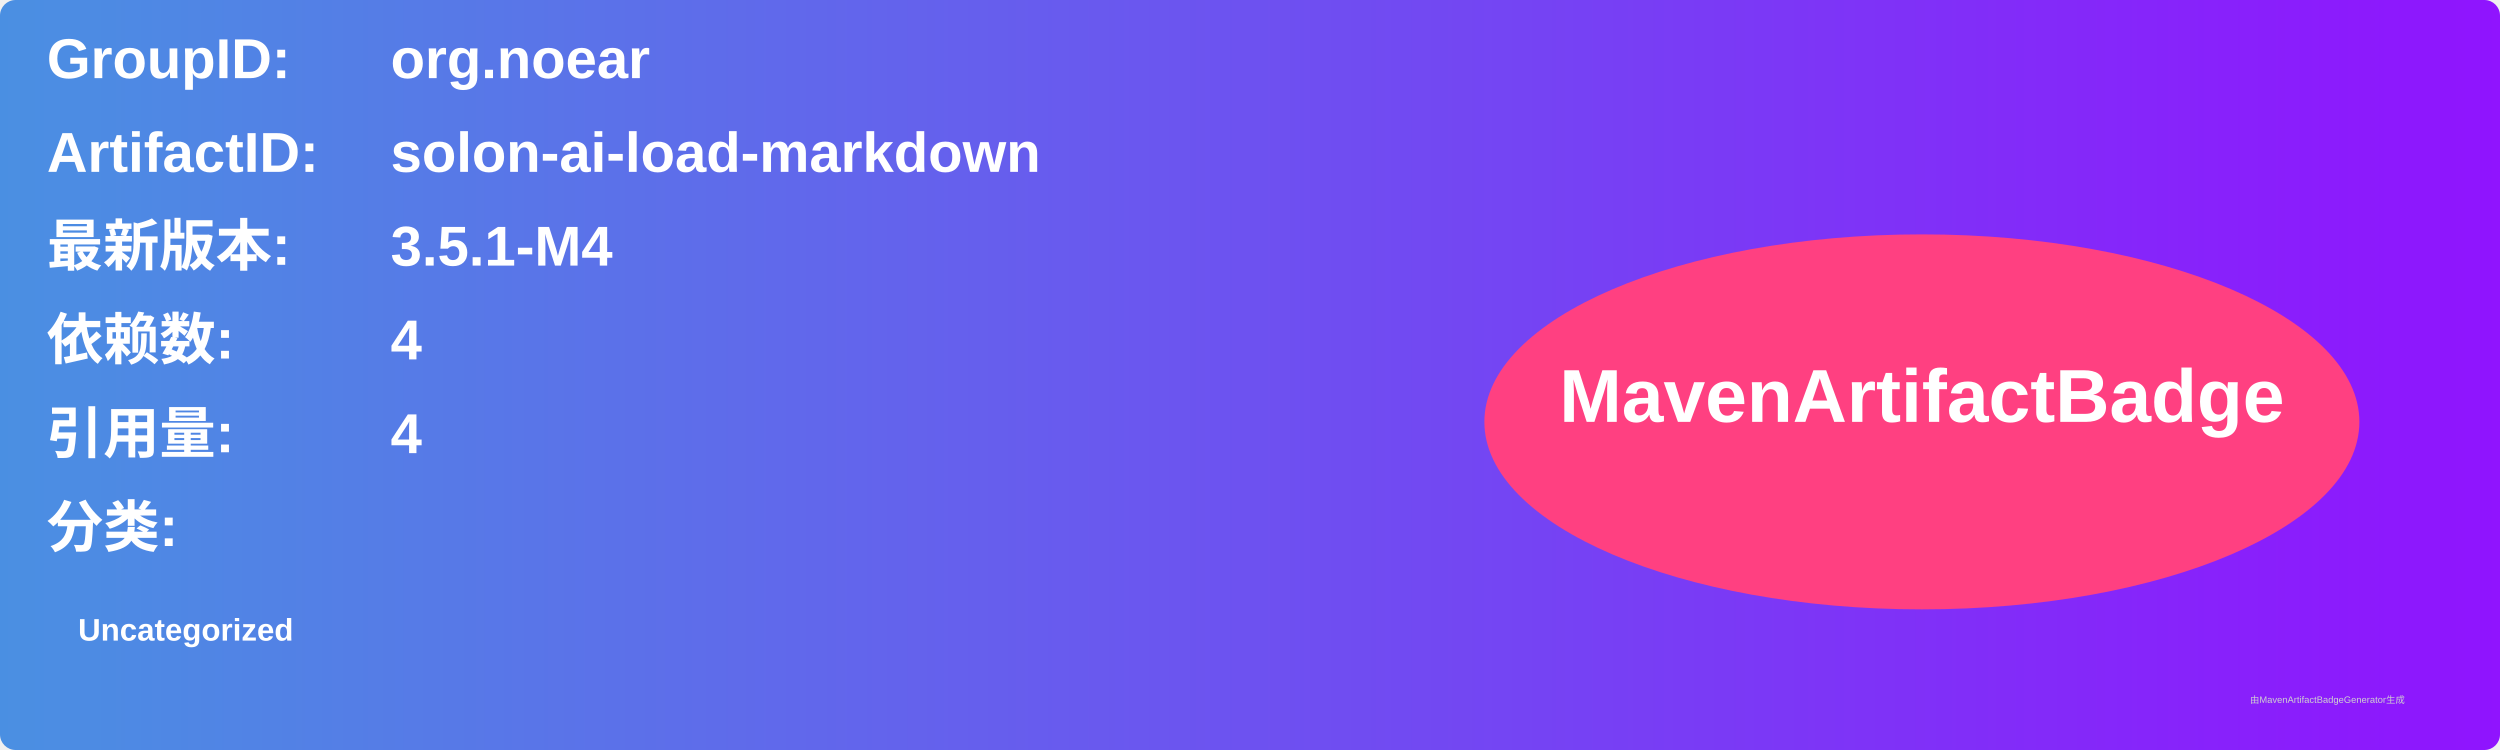
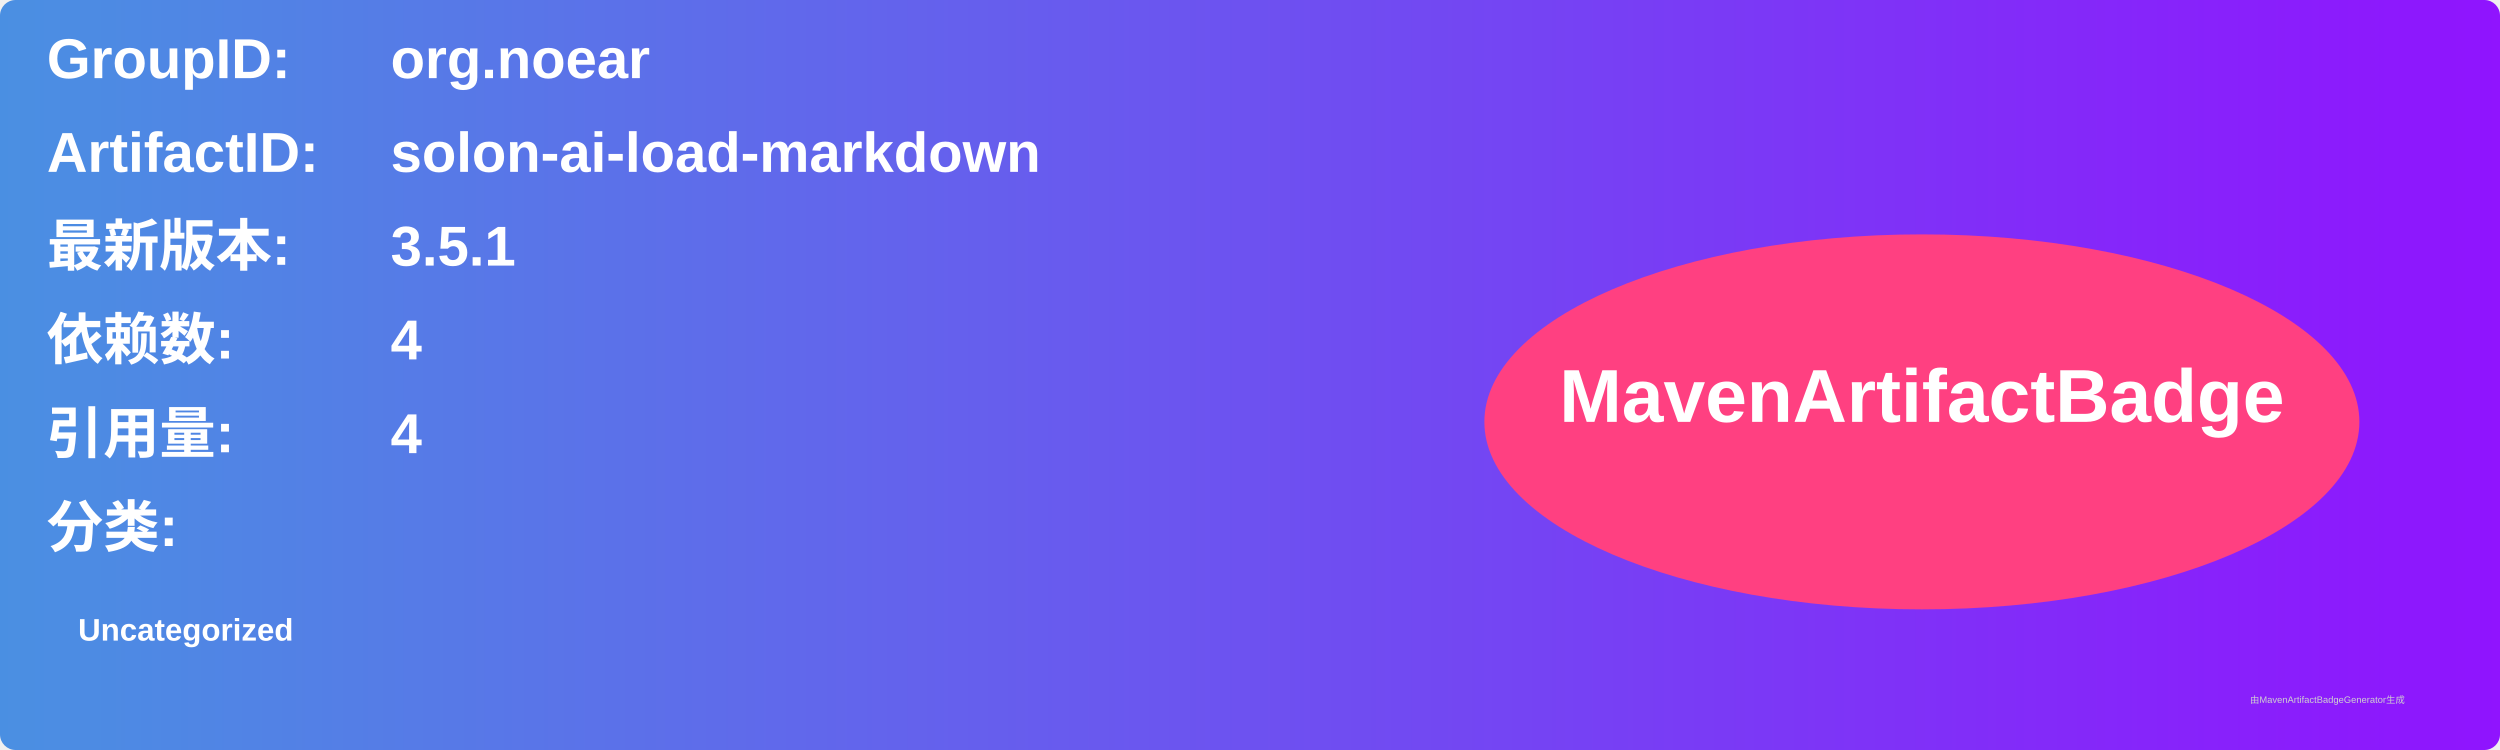
<svg xmlns="http://www.w3.org/2000/svg" width="800" height="240" viewBox="0 0 800 240">
  <linearGradient id="grad" x1="0%" y1="0%" x2="100%" y2="0%">
    <stop offset="0%" stop-color="#4a90e2" />
    <stop offset="100%" stop-color="#9013fe" />
  </linearGradient>
  <rect width="100%" height="100%" rx="5" ry="5" fill="url(#grad)" />
  <g transform="translate(15, 15)">
    <text x="0" y="10" font-family="Arial" font-size="18" fill="white" font-weight="bold" width="260">GroupID:</text>
    <text x="110" y="10" font-family="Arial" font-size="18" fill="white" font-weight="bold" width="460">org.noear</text>
    <text x="0" y="40" font-family="Arial" font-size="18" fill="white" font-weight="bold" width="260">ArtifactID:</text>
    <text x="110" y="40" font-family="Arial" font-size="18" fill="white" font-weight="bold" width="460">solon-ai-load-markdown</text>
    <text x="0" y="70" font-family="Arial" font-size="18" fill="white" font-weight="bold">最新版本:</text>
    <text x="110" y="70" font-family="Arial" font-size="18" fill="white" font-weight="bold">
-       <tspan font-weight="bold">3.5.1-M4</tspan>
+       <tspan font-weight="bold">3.5.1</tspan>
    </text>
    <text x="0" y="100" font-family="Arial" font-size="18" fill="white" font-weight="bold">依赖数: </text>
    <text x="110" y="100" font-family="Arial" font-size="18" fill="white">
      <tspan font-weight="bold">4</tspan>
    </text>
    <text x="0" y="130" font-family="Arial" font-size="18" fill="white" font-weight="bold">引用量: </text>
    <text x="110" y="130" font-family="Arial" font-size="18" fill="white">
      <tspan font-weight="bold">4</tspan>
    </text>
    <text x="0" y="160" font-family="Arial" font-size="18" fill="white" font-weight="bold">分类:</text>
    <text x="10" y="190" font-family="Arial" font-size="10" fill="white">
      <tspan font-weight="bold">Uncategorized</tspan>
    </text>
    <ellipse cx="600" cy="120" rx="140" ry="60" fill="#ff4081" />
    <text x="600" y="120" text-anchor="middle" font-family="Arial" font-size="24" fill="white" font-weight="bold">MavenArtifactBadge</text>
  </g>
  <text x="720" y="225" font-family="Arial" font-size="3" fill="#d0d0d0">由MavenArtifactBadgeGenerator生成</text>
</svg>
